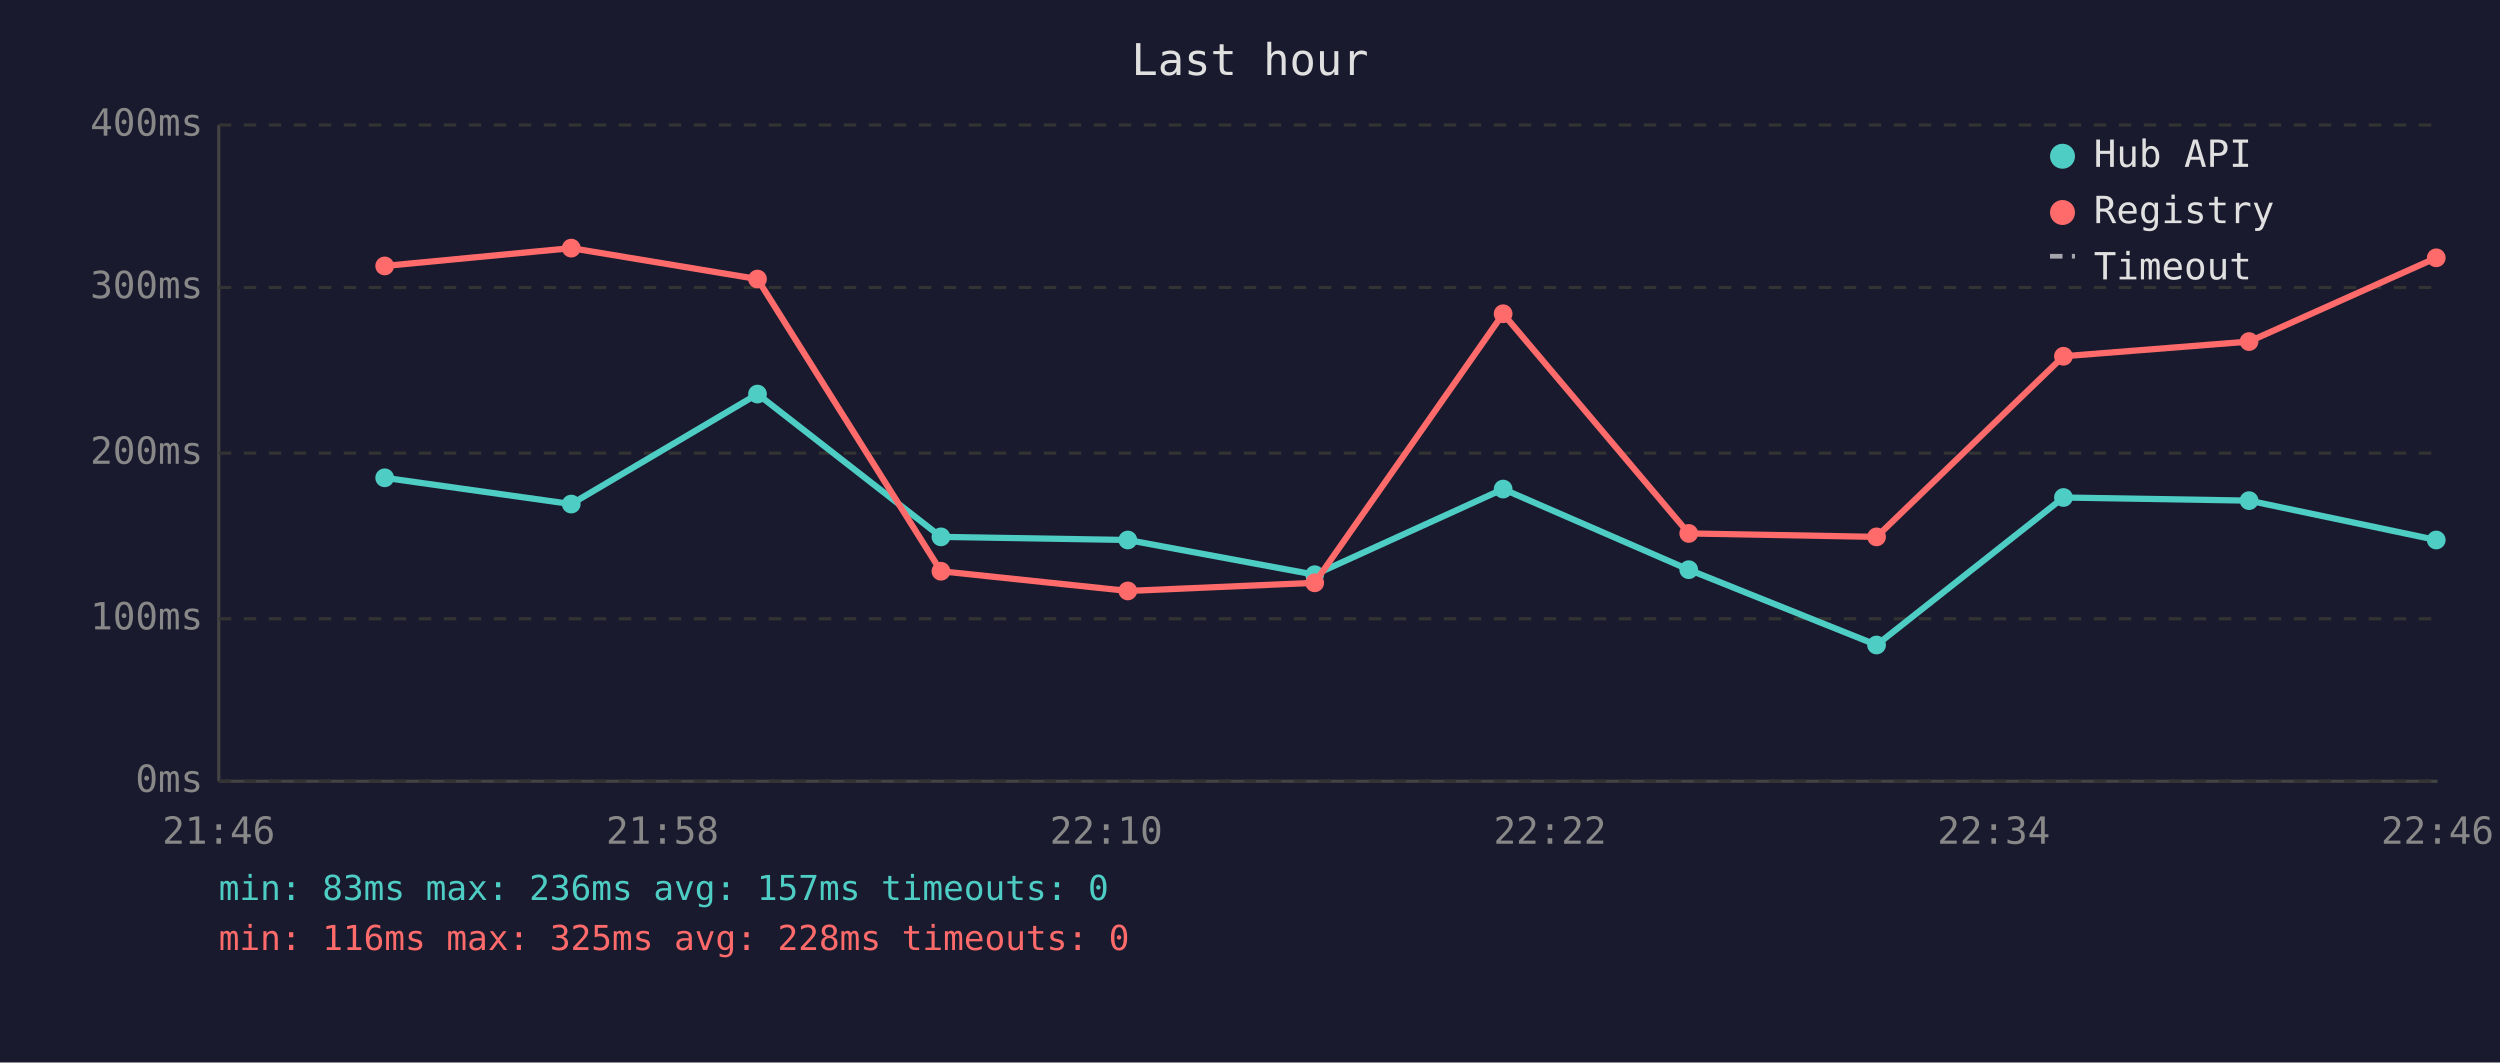
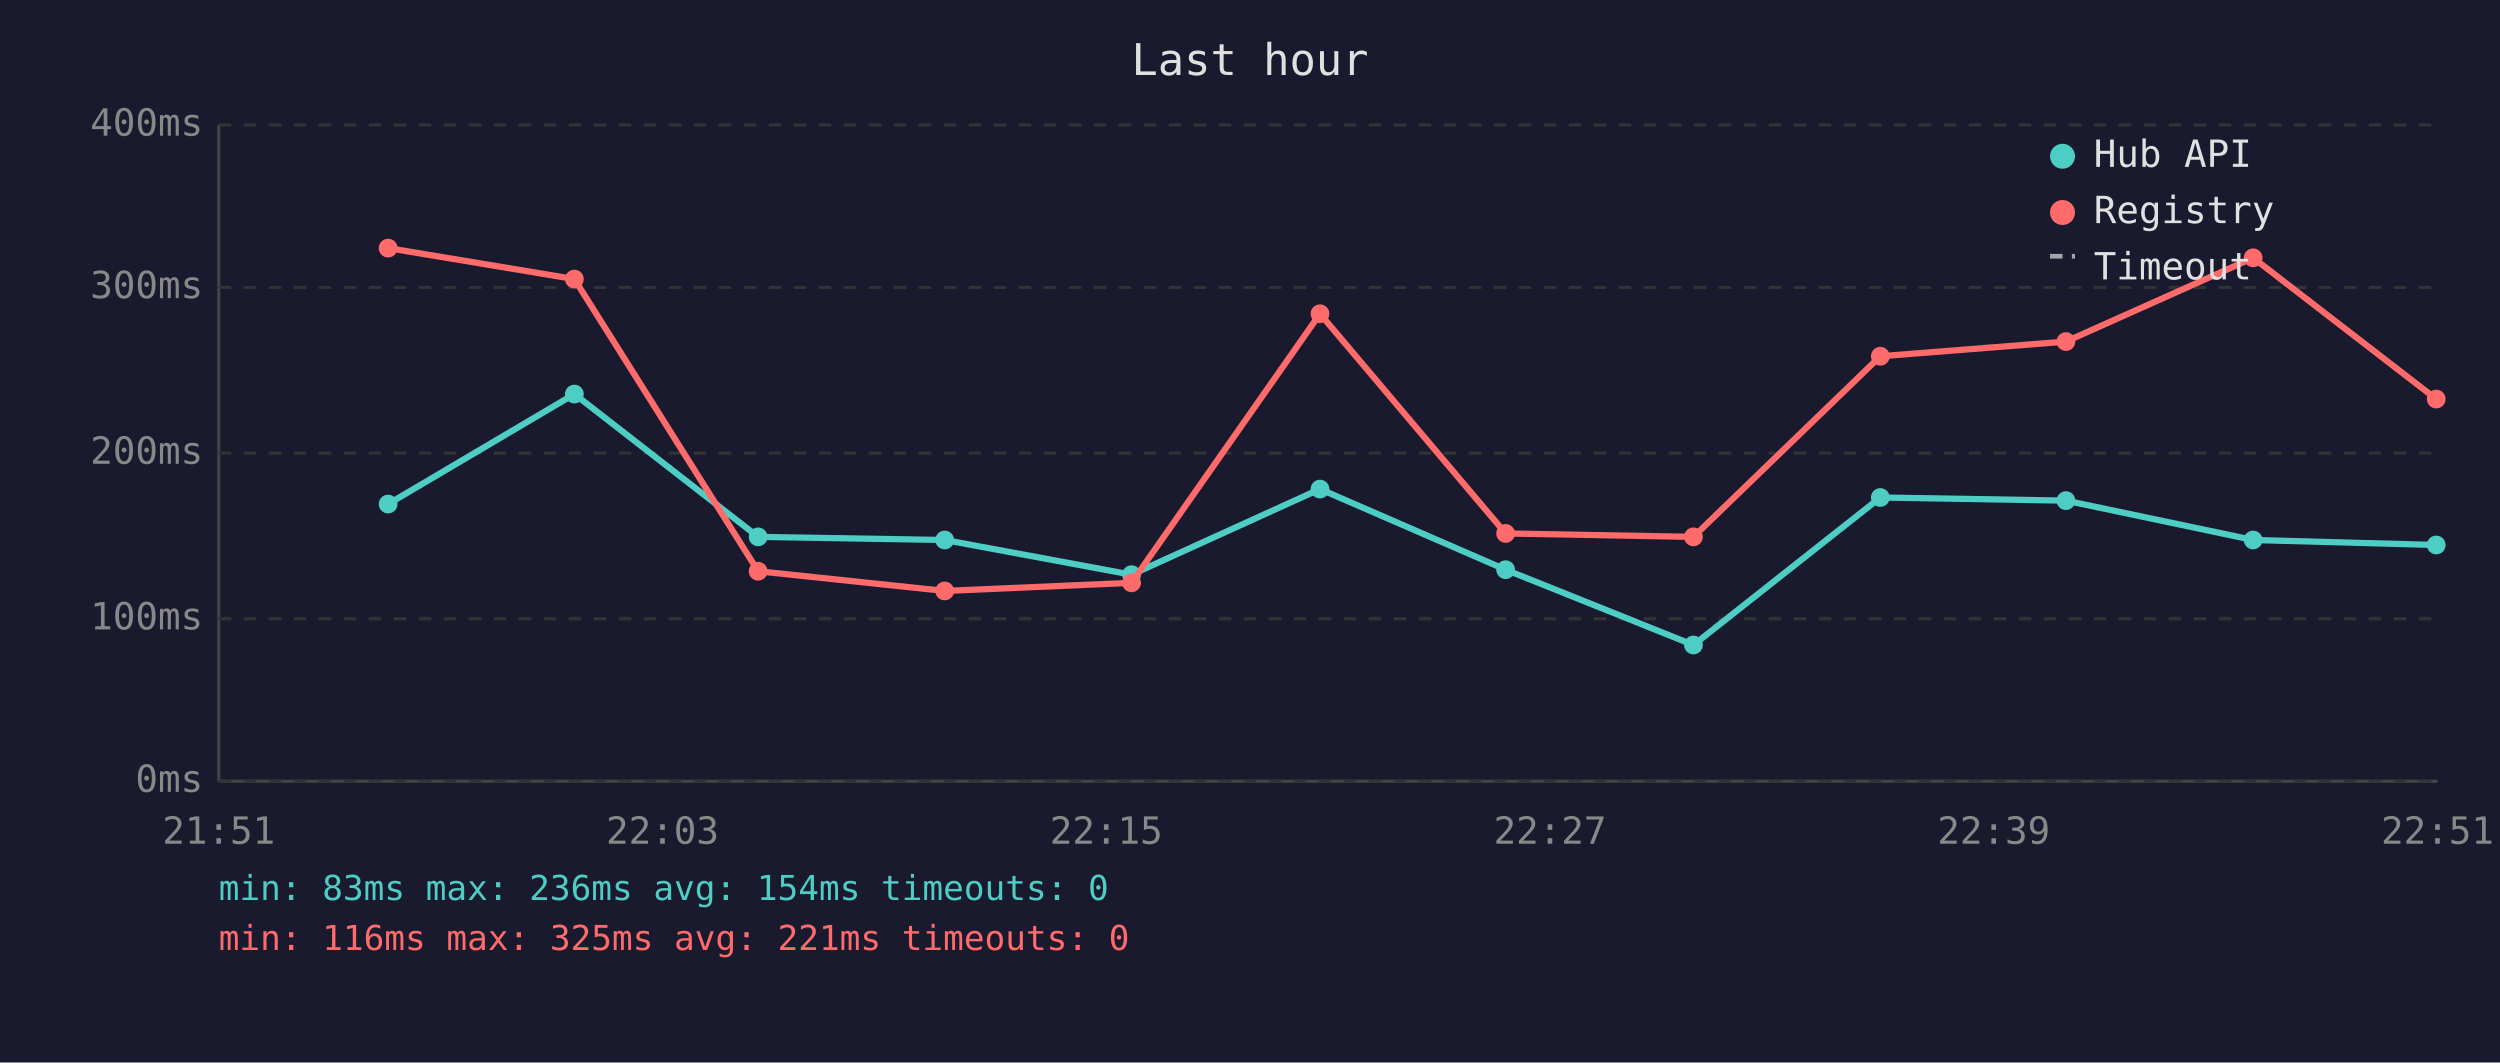
<svg xmlns="http://www.w3.org/2000/svg" viewBox="0 0 800 340" font-family="monospace" font-size="12">
  <rect width="800" height="340" fill="#1a1a2e" />
  <text x="400" y="24" fill="#e0e0e0" font-size="14" text-anchor="middle">Last hour</text>
  <line x1="70" y1="40" x2="70" y2="250" stroke="#444" stroke-width="1" />
  <line x1="70" y1="250" x2="780" y2="250" stroke="#444" stroke-width="1" />
  <line x1="70" y1="250" x2="780" y2="250" stroke="#333" stroke-width="1" stroke-dasharray="4" />
  <text x="65" y="250" fill="#888" text-anchor="end" dominant-baseline="middle">0ms</text>
  <line x1="70" y1="198" x2="780" y2="198" stroke="#333" stroke-width="1" stroke-dasharray="4" />
  <text x="65" y="198" fill="#888" text-anchor="end" dominant-baseline="middle">100ms</text>
  <line x1="70" y1="145" x2="780" y2="145" stroke="#333" stroke-width="1" stroke-dasharray="4" />
  <text x="65" y="145" fill="#888" text-anchor="end" dominant-baseline="middle">200ms</text>
  <line x1="70" y1="92" x2="780" y2="92" stroke="#333" stroke-width="1" stroke-dasharray="4" />
  <text x="65" y="92" fill="#888" text-anchor="end" dominant-baseline="middle">300ms</text>
  <line x1="70" y1="40" x2="780" y2="40" stroke="#333" stroke-width="1" stroke-dasharray="4" />
  <text x="65" y="40" fill="#888" text-anchor="end" dominant-baseline="middle">400ms</text>
-   <text x="70" y="270" fill="#888" text-anchor="middle">21:46</text>
-   <text x="212" y="270" fill="#888" text-anchor="middle">21:58</text>
-   <text x="354" y="270" fill="#888" text-anchor="middle">22:10</text>
-   <text x="496" y="270" fill="#888" text-anchor="middle">22:22</text>
-   <text x="638" y="270" fill="#888" text-anchor="middle">22:34</text>
-   <text x="780" y="270" fill="#888" text-anchor="middle">22:46</text>
-   <polyline points="123.1,152.9 182.8,161.3 242.4,126.1 301.1,171.8 360.9,172.8 420.7,183.9 481.0,156.5 540.4,182.3 600.5,206.4 660.3,159.2 719.7,160.2 779.6,172.8" fill="none" stroke="#4ecdc4" stroke-width="2" opacity="1" />
-   <circle cx="123.1" cy="152.9" r="3" fill="#4ecdc4" />
-   <circle cx="182.8" cy="161.3" r="3" fill="#4ecdc4" />
-   <circle cx="242.4" cy="126.1" r="3" fill="#4ecdc4" />
-   <circle cx="301.1" cy="171.8" r="3" fill="#4ecdc4" />
-   <circle cx="360.9" cy="172.8" r="3" fill="#4ecdc4" />
-   <circle cx="420.7" cy="183.9" r="3" fill="#4ecdc4" />
-   <circle cx="481.0" cy="156.5" r="3" fill="#4ecdc4" />
-   <circle cx="540.4" cy="182.3" r="3" fill="#4ecdc4" />
-   <circle cx="600.5" cy="206.4" r="3" fill="#4ecdc4" />
-   <circle cx="660.3" cy="159.2" r="3" fill="#4ecdc4" />
-   <circle cx="719.7" cy="160.2" r="3" fill="#4ecdc4" />
-   <circle cx="779.6" cy="172.8" r="3" fill="#4ecdc4" />
-   <polyline points="123.1,85.1 182.8,79.4 242.4,89.3 301.1,182.8 360.9,189.1 420.7,186.5 481.0,100.4 540.4,170.7 600.5,171.8 660.3,114.0 719.7,109.3 779.6,82.5" fill="none" stroke="#ff6b6b" stroke-width="2" opacity="1" />
-   <circle cx="123.1" cy="85.1" r="3" fill="#ff6b6b" />
-   <circle cx="182.8" cy="79.4" r="3" fill="#ff6b6b" />
-   <circle cx="242.4" cy="89.3" r="3" fill="#ff6b6b" />
-   <circle cx="301.1" cy="182.8" r="3" fill="#ff6b6b" />
-   <circle cx="360.9" cy="189.1" r="3" fill="#ff6b6b" />
-   <circle cx="420.7" cy="186.5" r="3" fill="#ff6b6b" />
-   <circle cx="481.0" cy="100.4" r="3" fill="#ff6b6b" />
-   <circle cx="540.4" cy="170.7" r="3" fill="#ff6b6b" />
-   <circle cx="600.5" cy="171.8" r="3" fill="#ff6b6b" />
-   <circle cx="660.3" cy="114.0" r="3" fill="#ff6b6b" />
-   <circle cx="719.7" cy="109.3" r="3" fill="#ff6b6b" />
-   <circle cx="779.6" cy="82.5" r="3" fill="#ff6b6b" />
+   <text x="70" y="270" fill="#888" text-anchor="middle">21:51</text>
+   <text x="212" y="270" fill="#888" text-anchor="middle">22:03</text>
+   <text x="354" y="270" fill="#888" text-anchor="middle">22:15</text>
+   <text x="496" y="270" fill="#888" text-anchor="middle">22:27</text>
+   <text x="638" y="270" fill="#888" text-anchor="middle">22:39</text>
+   <text x="780" y="270" fill="#888" text-anchor="middle">22:51</text>
+   <polyline points="124.2,161.3 183.8,126.1 242.6,171.8 302.3,172.8 362.1,183.9 422.4,156.5 481.8,182.3 541.9,206.4 601.7,159.2 661.1,160.2 721.0,172.8 779.6,174.4" fill="none" stroke="#4ecdc4" stroke-width="2" opacity="1" />
+   <circle cx="124.2" cy="161.3" r="3" fill="#4ecdc4" />
+   <circle cx="183.8" cy="126.1" r="3" fill="#4ecdc4" />
+   <circle cx="242.6" cy="171.8" r="3" fill="#4ecdc4" />
+   <circle cx="302.3" cy="172.8" r="3" fill="#4ecdc4" />
+   <circle cx="362.1" cy="183.9" r="3" fill="#4ecdc4" />
+   <circle cx="422.4" cy="156.5" r="3" fill="#4ecdc4" />
+   <circle cx="481.8" cy="182.3" r="3" fill="#4ecdc4" />
+   <circle cx="541.9" cy="206.4" r="3" fill="#4ecdc4" />
+   <circle cx="601.7" cy="159.2" r="3" fill="#4ecdc4" />
+   <circle cx="661.1" cy="160.2" r="3" fill="#4ecdc4" />
+   <circle cx="721.0" cy="172.8" r="3" fill="#4ecdc4" />
+   <circle cx="779.6" cy="174.4" r="3" fill="#4ecdc4" />
+   <polyline points="124.2,79.4 183.8,89.3 242.6,182.8 302.3,189.1 362.1,186.5 422.4,100.4 481.8,170.7 541.9,171.8 601.7,114.0 661.1,109.3 721.0,82.5 779.6,127.7" fill="none" stroke="#ff6b6b" stroke-width="2" opacity="1" />
+   <circle cx="124.2" cy="79.4" r="3" fill="#ff6b6b" />
+   <circle cx="183.8" cy="89.3" r="3" fill="#ff6b6b" />
+   <circle cx="242.6" cy="182.8" r="3" fill="#ff6b6b" />
+   <circle cx="302.3" cy="189.1" r="3" fill="#ff6b6b" />
+   <circle cx="362.1" cy="186.5" r="3" fill="#ff6b6b" />
+   <circle cx="422.4" cy="100.4" r="3" fill="#ff6b6b" />
+   <circle cx="481.8" cy="170.7" r="3" fill="#ff6b6b" />
+   <circle cx="541.9" cy="171.8" r="3" fill="#ff6b6b" />
+   <circle cx="601.7" cy="114.0" r="3" fill="#ff6b6b" />
+   <circle cx="661.1" cy="109.3" r="3" fill="#ff6b6b" />
+   <circle cx="721.0" cy="82.5" r="3" fill="#ff6b6b" />
+   <circle cx="779.6" cy="127.7" r="3" fill="#ff6b6b" />
  <circle cx="660" cy="50" r="4" fill="#4ecdc4" />
  <text x="670" y="50" fill="#e0e0e0" dominant-baseline="middle">Hub API</text>
  <circle cx="660" cy="68" r="4" fill="#ff6b6b" />
  <text x="670" y="68" fill="#e0e0e0" dominant-baseline="middle">Registry</text>
  <line x1="656" y1="82" x2="664" y2="82" stroke="#e0e0e0" stroke-width="1.5" stroke-dasharray="4,3" opacity="0.7" />
  <text x="670" y="86" fill="#e0e0e0" dominant-baseline="middle">Timeout</text>
-   <text x="70" y="288" fill="#4ecdc4" font-size="11">min: 83ms  max: 236ms  avg: 157ms  timeouts: 0</text>
-   <text x="70" y="304" fill="#ff6b6b" font-size="11">min: 116ms  max: 325ms  avg: 228ms  timeouts: 0</text>
+   <text x="70" y="288" fill="#4ecdc4" font-size="11">min: 83ms  max: 236ms  avg: 154ms  timeouts: 0</text>
+   <text x="70" y="304" fill="#ff6b6b" font-size="11">min: 116ms  max: 325ms  avg: 221ms  timeouts: 0</text>
</svg>
